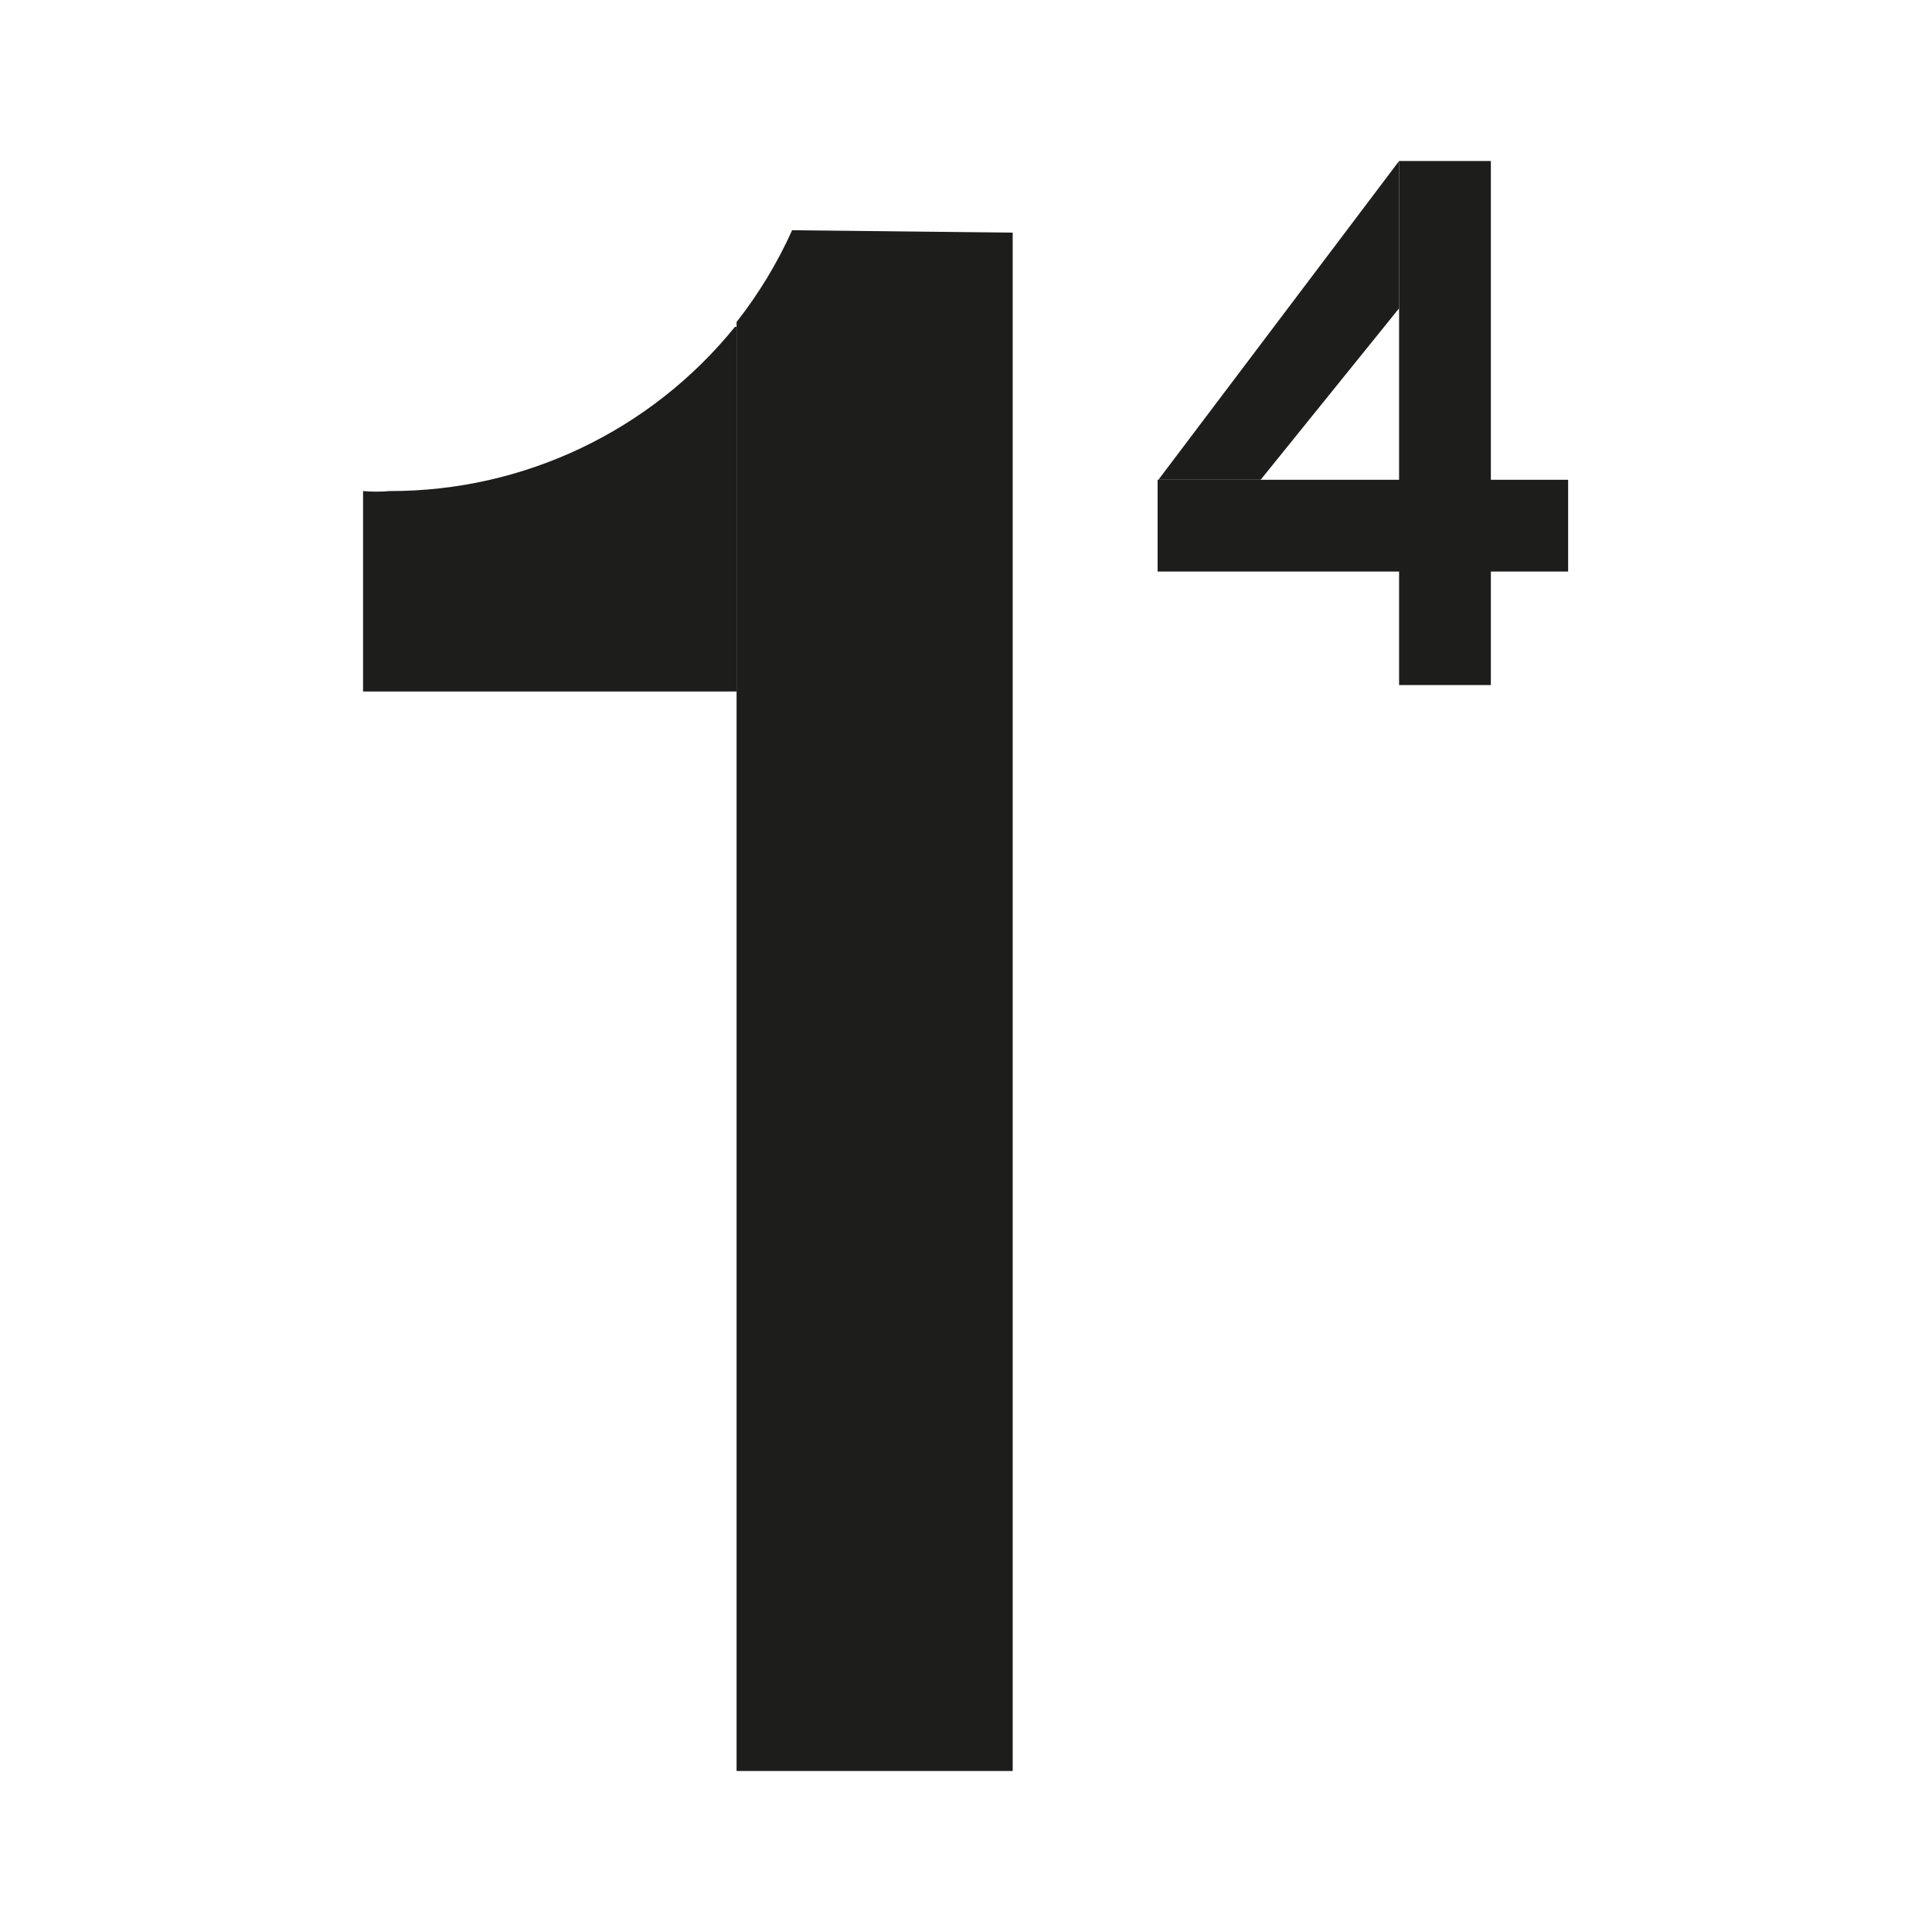
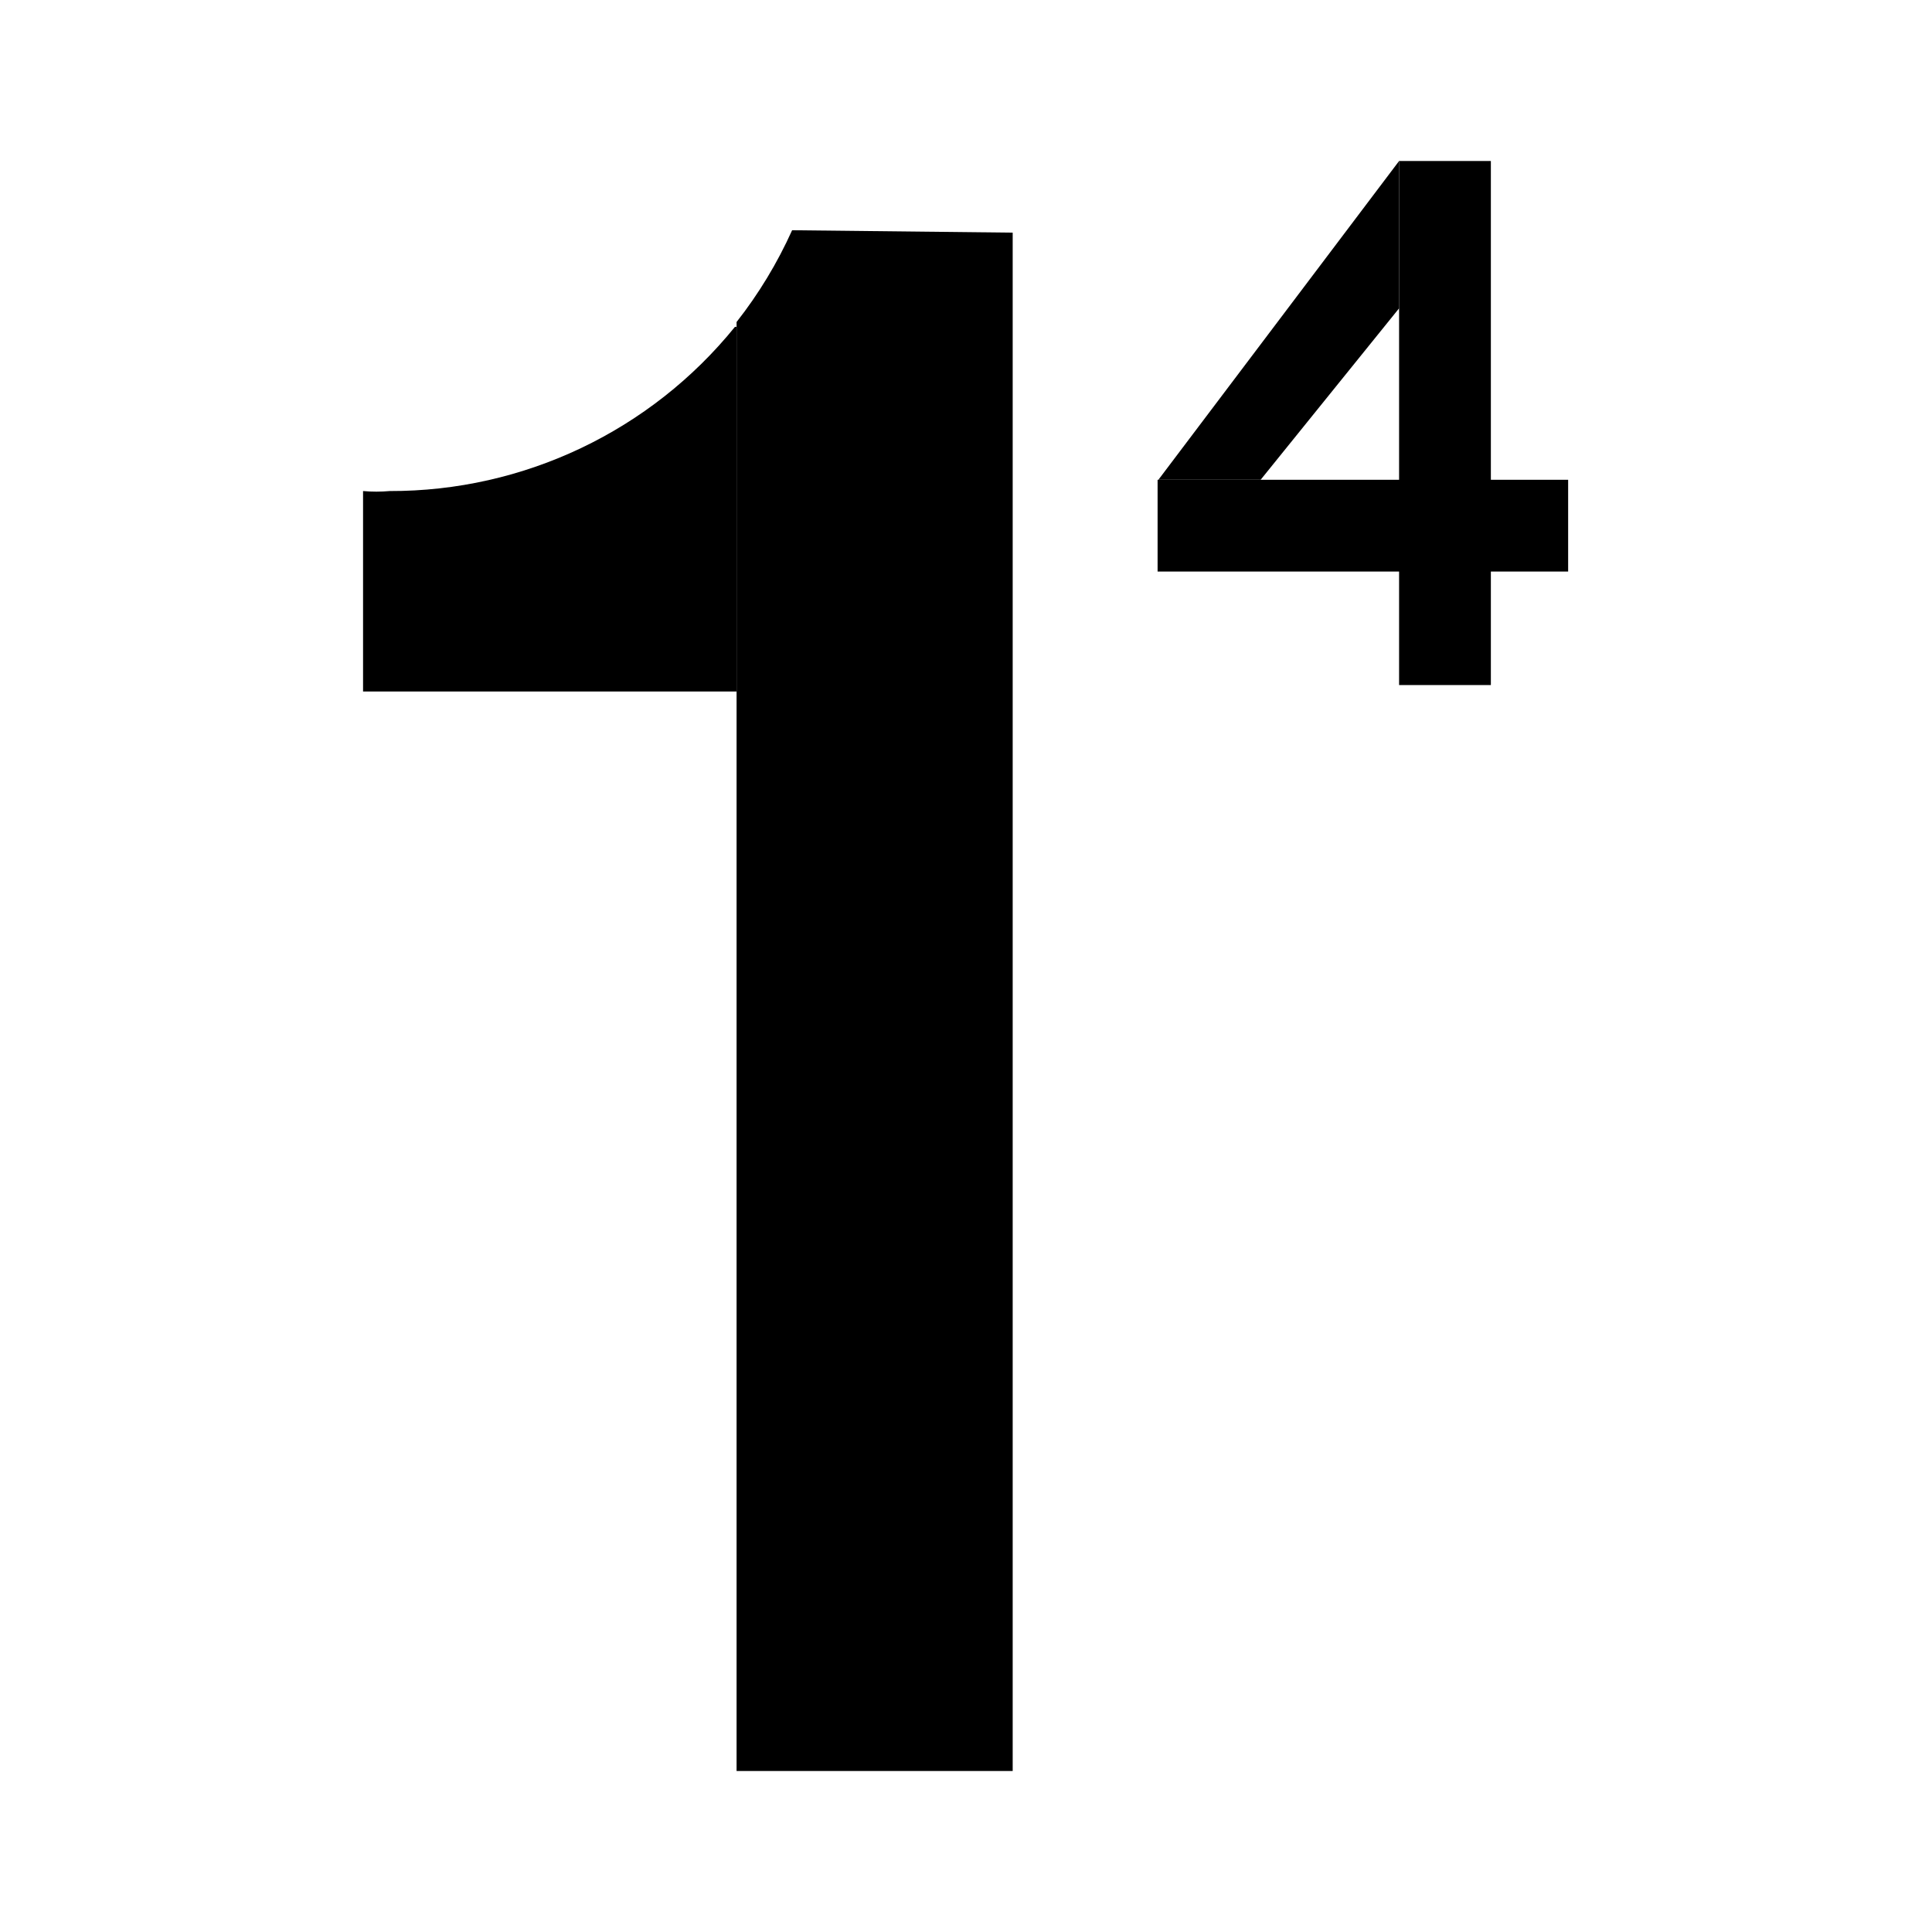
<svg xmlns="http://www.w3.org/2000/svg" viewBox="0 0 24 24">
-   <defs>
-     <style>
-       .cls-1 {
-         fill: #1d1d1b;
-       }
-     </style>
-   </defs>
  <g id="Layer_2" data-name="Layer 2">
    <g>
-       <path class="cls-1" d="M12.58,2.89V22H9.15V4a5.5,5.5,0,0,0,.69-1.14Z" />
-       <path class="cls-1" d="M9.15,4.06V8.59H4.51V6.1a1.83,1.83,0,0,0,.33,0A5.5,5.5,0,0,0,9.13,4.06Z" />
-       <rect class="cls-1" x="17.38" y="2" width="1.14" height="6.51" />
-       <rect class="cls-1" x="16.37" y="3.98" width="1.14" height="5.1" transform="translate(23.46 -10.41) rotate(90)" />
-       <polyline class="cls-1" points="17.38 2 17.38 3.83 15.66 5.96 14.39 5.96" />
+       <path d="M12.58,2.89V22H9.15V4a5.5,5.5,0,0,0,.69-1.14Z" />
+       <path d="M9.15,4.06V8.59H4.51V6.1a1.83,1.83,0,0,0,.33,0A5.5,5.5,0,0,0,9.13,4.06Z" />
+       <rect x="17.38" y="2" width="1.14" height="6.51" />
+       <rect x="16.37" y="3.98" width="1.14" height="5.1" transform="translate(23.46 -10.41) rotate(90)" />
+       <polyline points="17.38 2 17.38 3.83 15.66 5.96 14.39 5.96" />
    </g>
  </g>
</svg>
